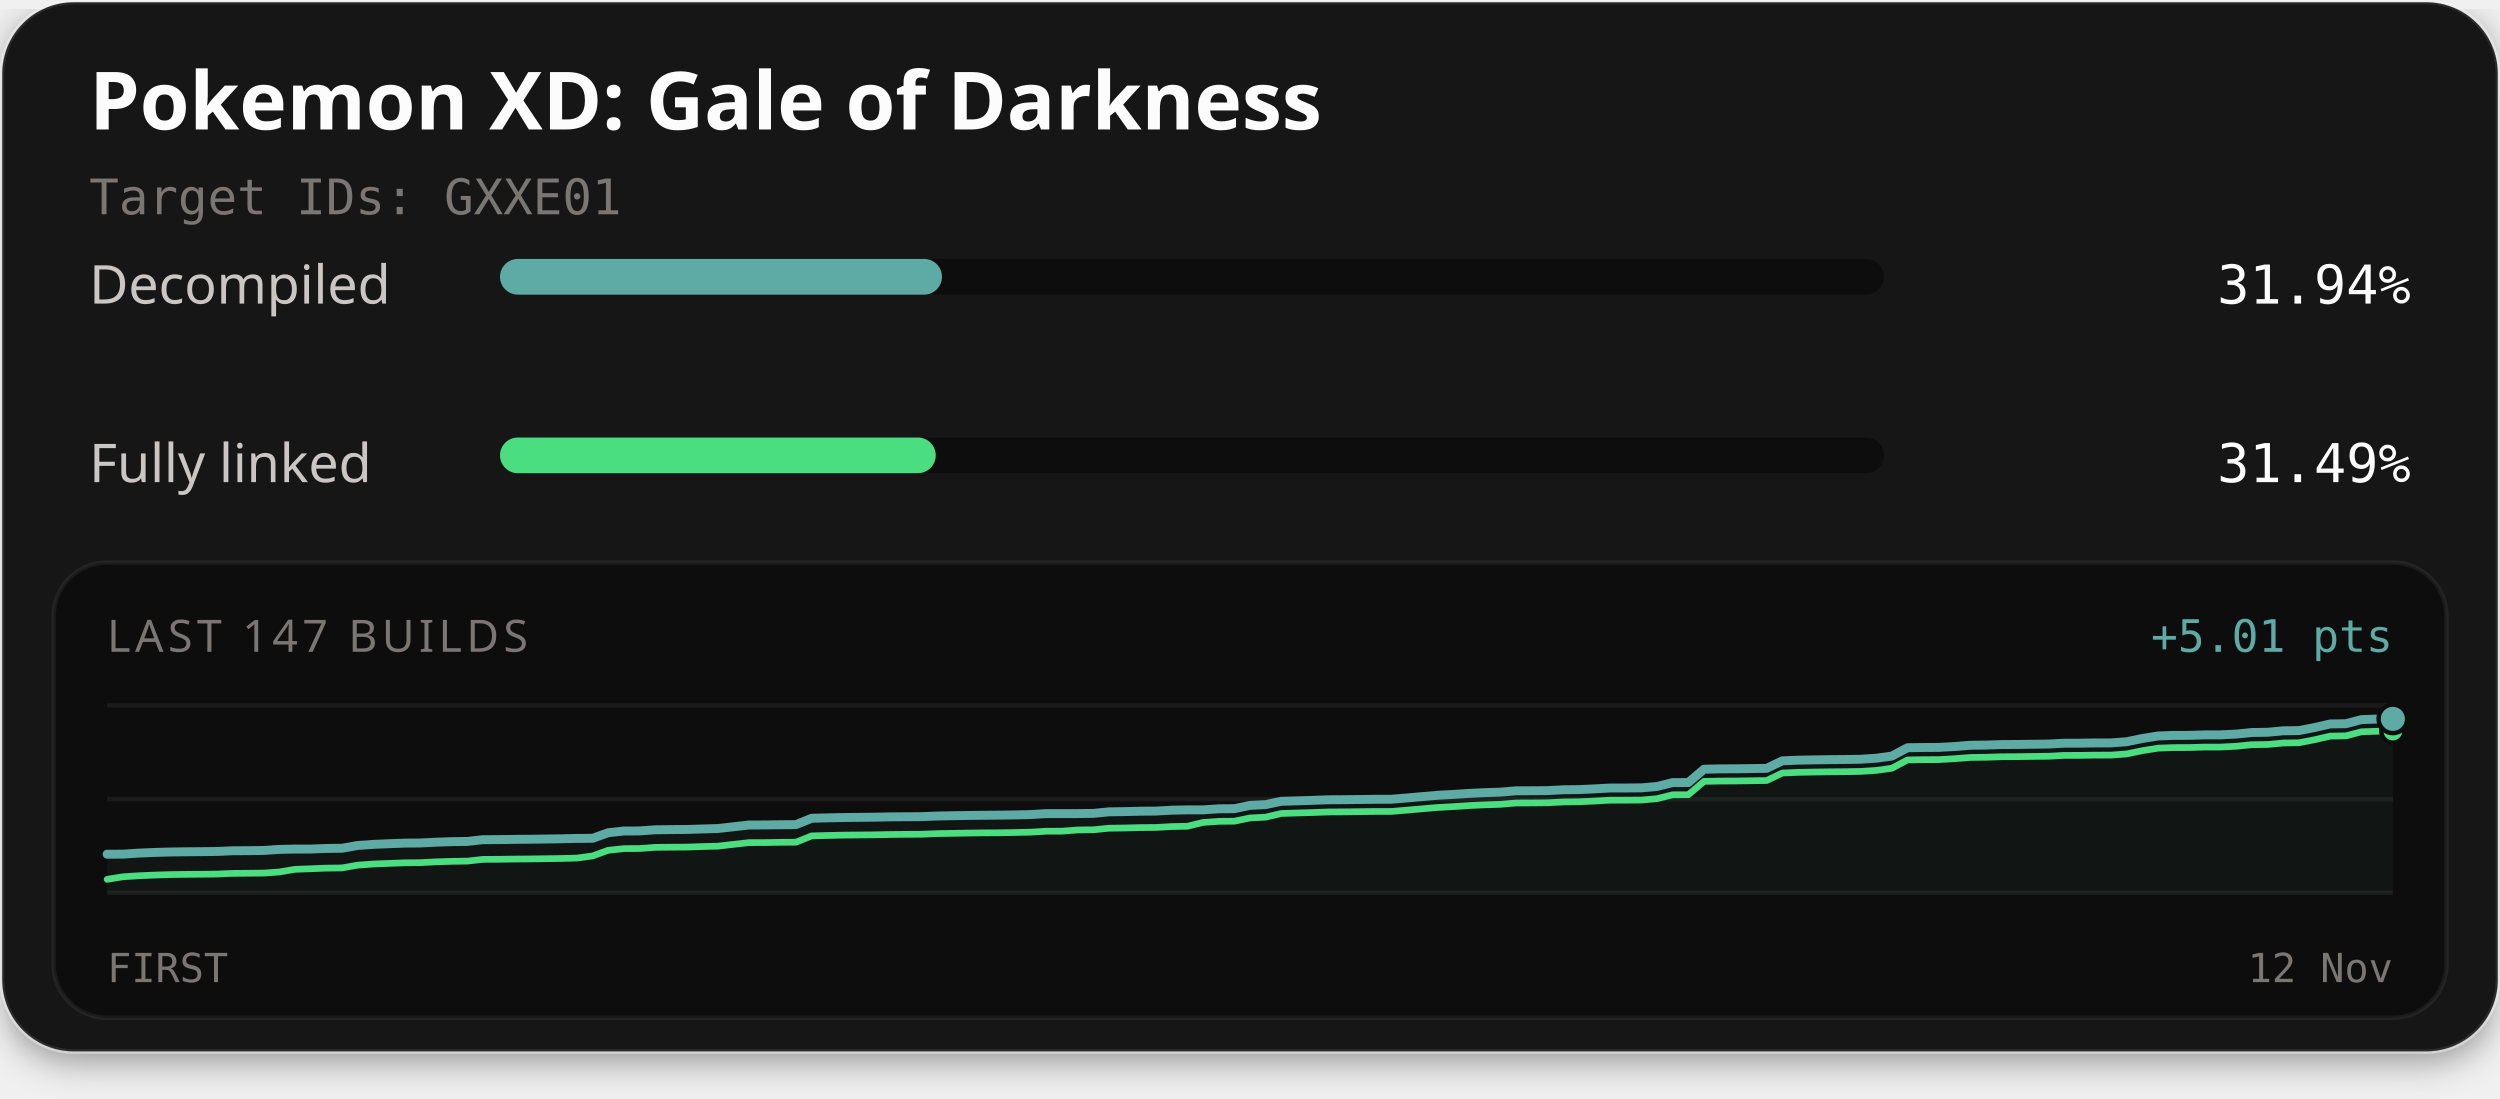
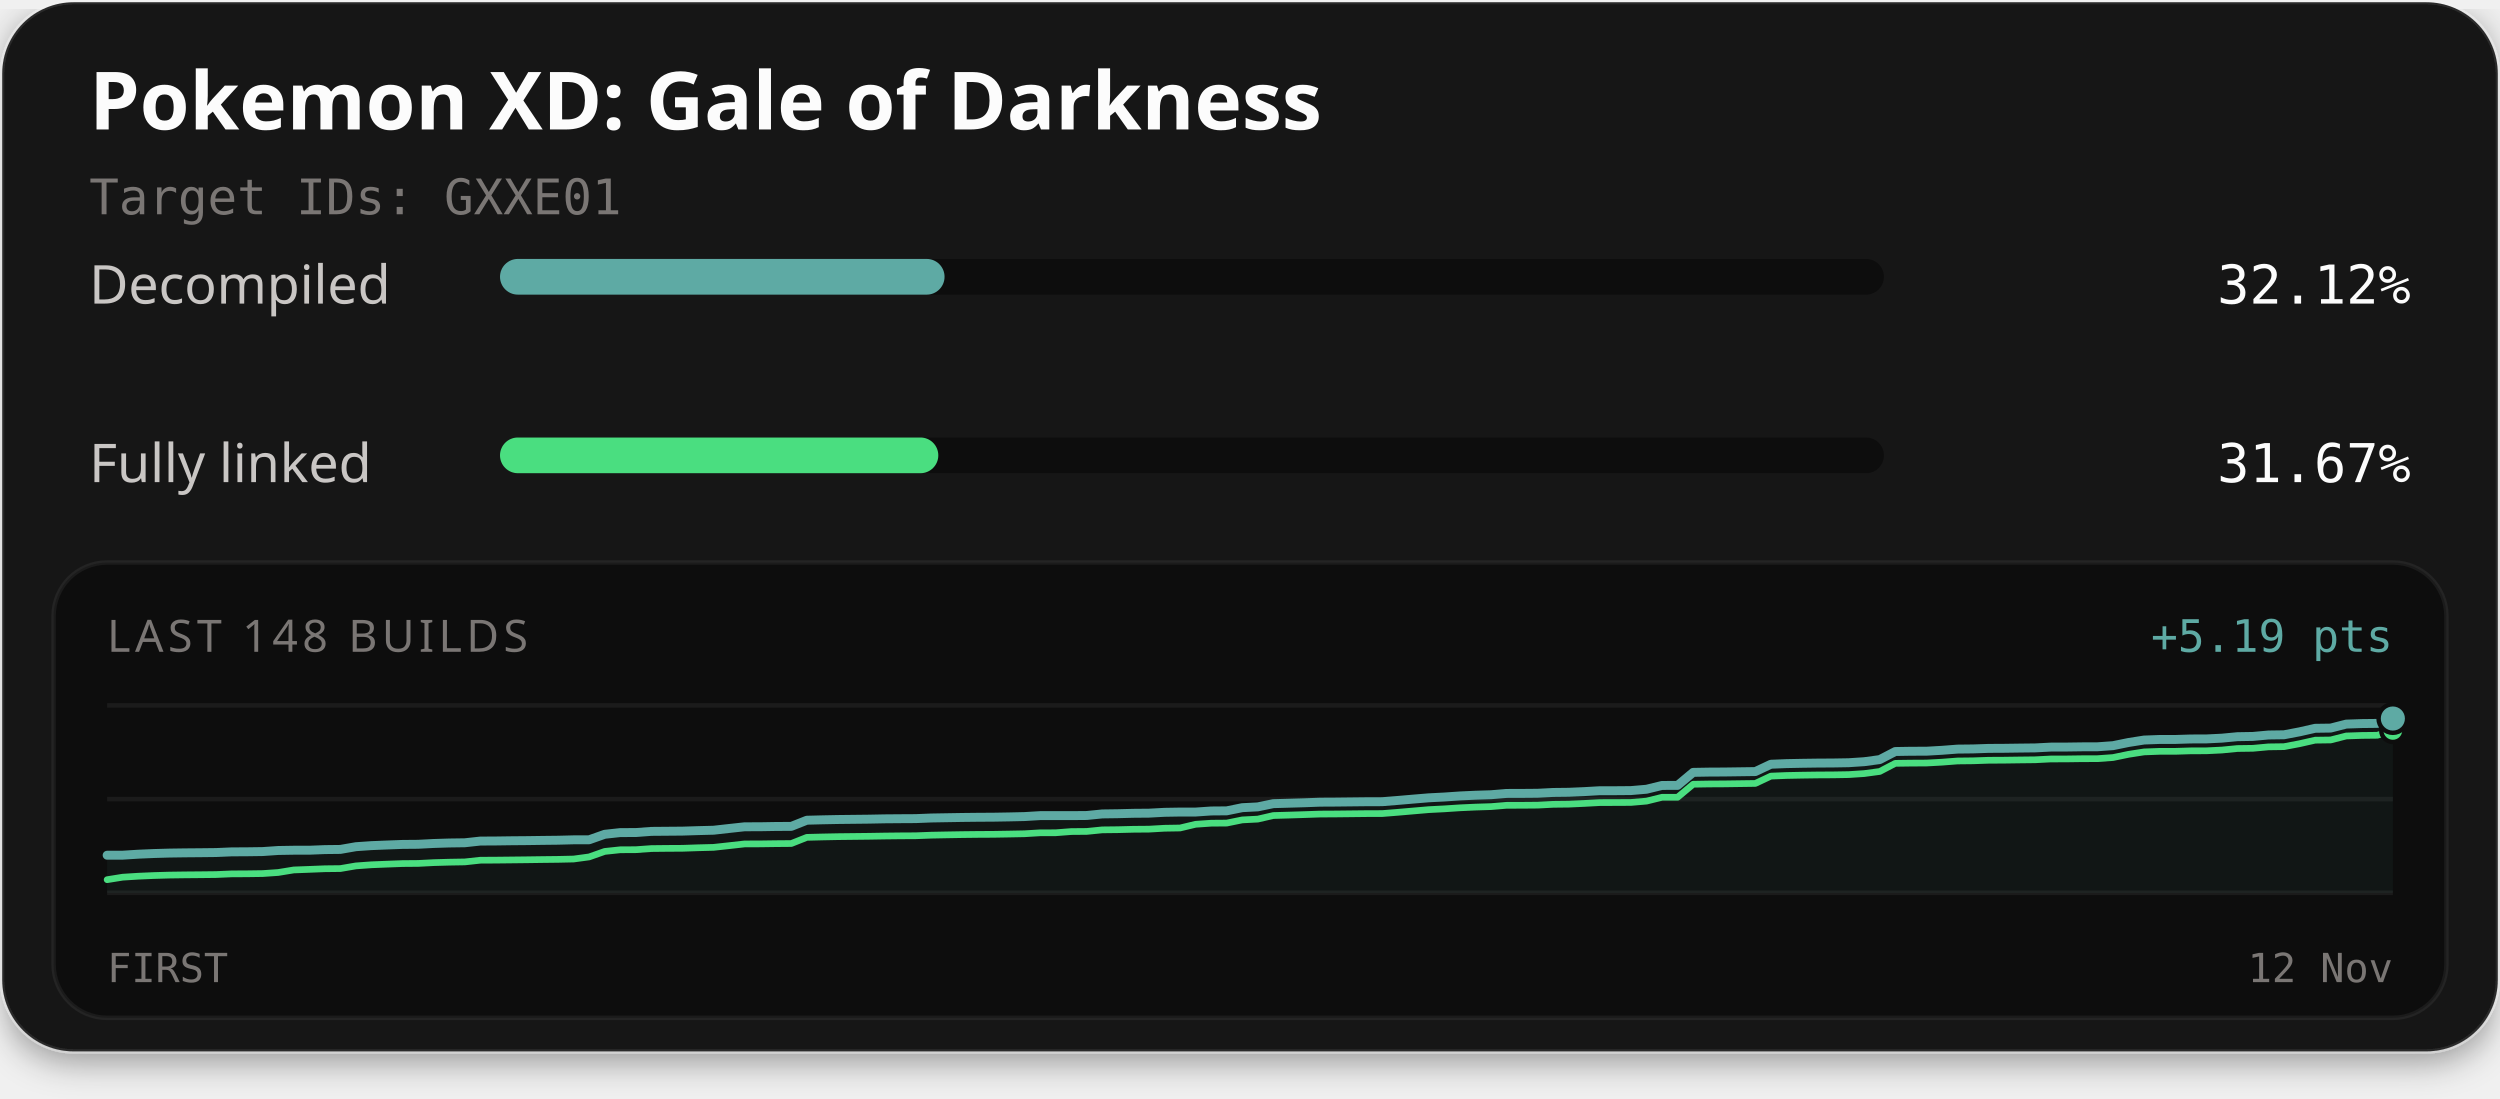
<svg xmlns="http://www.w3.org/2000/svg" width="560" height="246" viewBox="0 0 560 246" role="img" aria-labelledby="title description">
  <defs>
    <filter id="card-shadow" x="-10%" y="-10%" width="120%" height="130%">
      <feDropShadow dx="0" dy="2" stdDeviation="4" flood-color="#000000" flood-opacity="0.4" />
    </filter>
  </defs>
  <rect x="0.5" y="0.5" width="559" height="235" rx="16" fill="#141414" stroke="#ffffff" stroke-opacity="0.1" stroke-width="1" filter="url(#card-shadow)" />
  <text x="20" y="29" fill="#fcfcfc" font-family="'Red Hat Text', system-ui, sans-serif" font-size="18" font-weight="700">Pokemon XD: Gale of Darkness</text>
  <text x="20" y="48" fill="#7a7674" font-family="'Martian Mono', monospace" font-size="11">Target IDs: GXXE01</text>
  <text x="20" y="68" fill="#c9c6c4" font-family="'Red Hat Text', system-ui, sans-serif" font-size="12">Decompiled</text>
  <rect x="112" y="58" width="310" height="8" rx="4" fill="#0d0d0d" />
-   <rect x="112" y="58" width="99.00" height="8" rx="4" fill="#5eaaa4" />
-   <text x="540" y="68" text-anchor="end" fill="#fcfcfc" font-family="'Martian Mono', monospace" font-size="12">31.94%</text>
+   <rect x="112" y="58" width="99.58" height="8" rx="4" fill="#5eaaa4" />
+   <text x="540" y="68" text-anchor="end" fill="#fcfcfc" font-family="'Martian Mono', monospace" font-size="12">32.12%</text>
  <text x="20" y="108" fill="#c9c6c4" font-family="'Red Hat Text', system-ui, sans-serif" font-size="12">Fully linked</text>
  <rect x="112" y="98" width="310" height="8" rx="4" fill="#0d0d0d" />
-   <rect x="112" y="98" width="97.61" height="8" rx="4" fill="#4ade80" />
-   <text x="540" y="108" text-anchor="end" fill="#fcfcfc" font-family="'Martian Mono', monospace" font-size="12">31.49%</text>
+   <rect x="112" y="98" width="98.18" height="8" rx="4" fill="#4ade80" />
+   <text x="540" y="108" text-anchor="end" fill="#fcfcfc" font-family="'Martian Mono', monospace" font-size="12">31.67%</text>
  <rect x="12" y="126" width="536" height="102" rx="12" fill="#0d0d0d" stroke="#ffffff" stroke-opacity="0.06" stroke-width="1" />
-   <text x="24" y="146" fill="#7a7674" font-family="'Red Hat Text', system-ui, sans-serif" font-size="10" letter-spacing="1">LAST 147 BUILDS</text>
-   <text x="536" y="146" text-anchor="end" fill="#5eaaa4" font-family="'Martian Mono', monospace" font-size="10">+5.01 pts</text>
+   <text x="24" y="146" fill="#7a7674" font-family="'Red Hat Text', system-ui, sans-serif" font-size="10" letter-spacing="1">LAST 148 BUILDS</text>
+   <text x="536" y="146" text-anchor="end" fill="#5eaaa4" font-family="'Martian Mono', monospace" font-size="10">+5.19 pts</text>
  <line x1="24" y1="158" x2="536" y2="158" stroke="#ffffff" stroke-opacity="0.06" stroke-width="1" />
  <line x1="24" y1="179.0" x2="536" y2="179.0" stroke="#ffffff" stroke-opacity="0.06" stroke-width="1" />
  <line x1="24" y1="200" x2="536" y2="200" stroke="#ffffff" stroke-opacity="0.06" stroke-width="1" />
-   <path d="M24.00,191.34 L27.51,191.33 L31.01,191.10 L34.52,190.95 L38.03,190.85 L41.53,190.80 L45.04,190.77 L48.55,190.73 L52.05,190.57 L55.56,190.55 L59.07,190.50 L62.58,190.26 L66.08,190.19 L69.59,190.19 L73.10,190.05 L76.60,190.01 L80.11,189.39 L83.62,189.14 L87.12,188.99 L90.63,188.86 L94.14,188.83 L97.64,188.65 L101.15,188.53 L104.66,188.48 L108.16,188.09 L111.67,188.07 L115.18,188.02 L118.68,187.99 L122.19,187.94 L125.70,187.89 L129.21,187.80 L132.71,187.79 L136.22,186.53 L139.73,186.15 L143.23,186.13 L146.74,185.87 L150.25,185.83 L153.75,185.80 L157.26,185.69 L160.77,185.59 L164.27,185.20 L167.78,184.80 L171.29,184.79 L174.79,184.74 L178.30,184.71 L181.81,183.29 L185.32,183.20 L188.82,183.13 L192.33,183.09 L195.84,183.05 L199.34,182.98 L202.85,182.95 L206.36,182.93 L209.86,182.79 L213.37,182.72 L216.88,182.66 L220.38,182.62 L223.89,182.59 L227.40,182.54 L230.90,182.46 L234.41,182.24 L237.92,182.24 L241.42,182.24 L244.93,182.20 L248.44,181.85 L251.95,181.80 L255.45,181.71 L258.96,181.68 L262.47,181.48 L265.97,181.41 L269.48,181.41 L272.99,181.17 L276.49,181.14 L280.00,180.41 L283.51,180.23 L287.01,179.49 L290.52,179.39 L294.03,179.28 L297.53,179.15 L301.04,179.13 L304.55,179.09 L308.05,179.04 L311.56,179.04 L315.07,178.75 L318.58,178.44 L322.08,178.14 L325.59,177.95 L329.10,177.72 L332.60,177.55 L336.11,177.44 L339.62,177.14 L343.12,177.13 L346.63,177.10 L350.14,176.91 L353.64,176.87 L357.15,176.71 L360.66,176.51 L364.16,176.51 L367.67,176.48 L371.18,176.17 L374.68,175.30 L378.19,175.29 L381.70,172.30 L385.21,172.23 L388.71,172.21 L392.22,172.16 L395.73,172.11 L399.23,170.43 L402.74,170.28 L406.25,170.21 L409.75,170.16 L413.26,170.13 L416.77,170.07 L420.27,169.84 L423.78,169.36 L427.29,167.49 L430.79,167.44 L434.30,167.42 L437.81,167.22 L441.32,166.94 L444.82,166.90 L448.33,166.78 L451.84,166.76 L455.34,166.71 L458.85,166.67 L462.36,166.48 L465.86,166.47 L469.37,166.42 L472.88,166.41 L476.38,166.15 L479.89,165.42 L483.40,164.86 L486.90,164.73 L490.41,164.72 L493.92,164.61 L497.42,164.61 L500.93,164.43 L504.44,164.08 L507.95,164.03 L511.45,163.70 L514.96,163.65 L518.47,162.97 L521.97,162.16 L525.48,162.11 L528.99,161.19 L532.49,161.07 L536.00,161.03 L536.00,200.00 L24.00,200.00 Z" fill="#5eaaa4" fill-opacity="0.06" />
-   <path d="M24.00,196.97 L27.51,196.40 L31.01,196.17 L34.52,196.02 L38.03,195.91 L41.53,195.86 L45.04,195.83 L48.55,195.79 L52.05,195.64 L55.56,195.61 L59.07,195.57 L62.58,195.32 L66.08,194.73 L69.59,194.60 L73.10,194.46 L76.60,194.42 L80.11,193.79 L83.62,193.54 L87.12,193.40 L90.63,193.27 L94.14,193.24 L97.64,193.05 L101.15,192.94 L104.66,192.89 L108.16,192.50 L111.67,192.48 L115.18,192.43 L118.68,192.40 L122.19,192.35 L125.70,192.30 L129.21,192.21 L132.71,191.74 L136.22,190.47 L139.73,190.09 L143.23,190.07 L146.74,189.81 L150.25,189.77 L153.75,189.75 L157.26,189.63 L160.77,189.54 L164.27,189.14 L167.78,188.75 L171.29,188.74 L174.79,188.68 L178.30,188.66 L181.81,187.24 L185.32,187.15 L188.82,187.07 L192.33,187.03 L195.84,187.00 L199.34,186.93 L202.85,186.89 L206.36,186.87 L209.86,186.73 L213.37,186.67 L216.88,186.61 L220.38,186.56 L223.89,186.54 L227.40,186.48 L230.90,186.40 L234.41,186.19 L237.92,186.18 L241.42,185.91 L244.93,185.87 L248.44,185.52 L251.95,185.47 L255.45,185.38 L258.96,185.35 L262.47,185.15 L265.97,185.08 L269.48,184.23 L272.99,183.98 L276.49,183.95 L280.00,183.22 L283.51,183.04 L287.01,182.22 L290.52,182.11 L294.03,182.01 L297.53,181.88 L301.04,181.86 L304.55,181.81 L308.05,181.77 L311.56,181.77 L315.07,181.48 L318.58,181.17 L322.08,180.87 L325.59,180.68 L329.10,180.45 L332.60,180.28 L336.11,180.17 L339.62,179.87 L343.12,179.86 L346.63,179.82 L350.14,179.64 L353.64,179.60 L357.15,179.44 L360.66,179.24 L364.16,179.24 L367.67,179.21 L371.18,178.90 L374.68,178.03 L378.19,178.02 L381.70,175.03 L385.21,174.96 L388.71,174.94 L392.22,174.89 L395.73,174.84 L399.23,173.16 L402.74,173.01 L406.25,172.94 L409.75,172.89 L413.26,172.86 L416.77,172.80 L420.27,172.57 L423.78,172.09 L427.29,170.22 L430.79,170.17 L434.30,170.15 L437.81,169.95 L441.32,169.67 L444.82,169.63 L448.33,169.51 L451.84,169.49 L455.34,169.44 L458.85,169.40 L462.36,169.21 L465.86,169.20 L469.37,169.15 L472.88,169.14 L476.38,168.88 L479.89,168.15 L483.40,167.59 L486.90,167.46 L490.41,167.45 L493.92,167.34 L497.42,167.34 L500.93,167.16 L504.44,166.81 L507.95,166.76 L511.45,166.43 L514.96,166.38 L518.47,165.70 L521.97,164.89 L525.48,164.83 L528.99,163.92 L532.49,163.80 L536.00,163.76" fill="none" stroke="#4ade80" stroke-width="1.5" stroke-linejoin="round" stroke-linecap="round" />
-   <path d="M24.00,191.34 L27.51,191.33 L31.01,191.10 L34.52,190.95 L38.03,190.85 L41.53,190.80 L45.04,190.77 L48.55,190.73 L52.05,190.57 L55.56,190.55 L59.07,190.50 L62.58,190.26 L66.08,190.19 L69.59,190.19 L73.10,190.05 L76.60,190.01 L80.11,189.39 L83.62,189.14 L87.12,188.99 L90.63,188.86 L94.14,188.83 L97.64,188.65 L101.15,188.53 L104.66,188.48 L108.16,188.09 L111.67,188.07 L115.18,188.02 L118.68,187.99 L122.19,187.94 L125.70,187.89 L129.21,187.80 L132.71,187.79 L136.22,186.53 L139.73,186.15 L143.23,186.13 L146.74,185.87 L150.25,185.83 L153.75,185.80 L157.26,185.69 L160.77,185.59 L164.27,185.20 L167.78,184.80 L171.29,184.79 L174.79,184.74 L178.30,184.71 L181.81,183.29 L185.32,183.20 L188.82,183.13 L192.33,183.09 L195.84,183.05 L199.34,182.98 L202.85,182.95 L206.36,182.93 L209.86,182.79 L213.37,182.72 L216.88,182.66 L220.38,182.62 L223.89,182.59 L227.40,182.54 L230.90,182.46 L234.41,182.24 L237.92,182.24 L241.42,182.24 L244.93,182.20 L248.44,181.85 L251.95,181.80 L255.45,181.71 L258.96,181.68 L262.47,181.48 L265.97,181.41 L269.48,181.41 L272.99,181.17 L276.49,181.14 L280.00,180.41 L283.51,180.23 L287.01,179.49 L290.52,179.39 L294.03,179.28 L297.53,179.15 L301.04,179.13 L304.55,179.09 L308.05,179.04 L311.56,179.04 L315.07,178.75 L318.58,178.44 L322.08,178.14 L325.59,177.95 L329.10,177.72 L332.60,177.55 L336.11,177.44 L339.62,177.14 L343.12,177.13 L346.63,177.10 L350.14,176.91 L353.64,176.87 L357.15,176.71 L360.66,176.51 L364.16,176.51 L367.67,176.48 L371.18,176.17 L374.68,175.30 L378.19,175.29 L381.70,172.30 L385.21,172.23 L388.71,172.21 L392.22,172.16 L395.73,172.11 L399.23,170.43 L402.74,170.28 L406.25,170.21 L409.75,170.16 L413.26,170.13 L416.77,170.07 L420.27,169.84 L423.78,169.36 L427.29,167.49 L430.79,167.44 L434.30,167.42 L437.81,167.22 L441.32,166.94 L444.82,166.90 L448.33,166.78 L451.84,166.76 L455.34,166.71 L458.85,166.67 L462.36,166.48 L465.86,166.47 L469.37,166.42 L472.88,166.41 L476.38,166.15 L479.89,165.42 L483.40,164.86 L486.90,164.73 L490.41,164.72 L493.92,164.61 L497.42,164.61 L500.93,164.43 L504.44,164.08 L507.95,164.03 L511.45,163.70 L514.96,163.65 L518.47,162.97 L521.97,162.16 L525.48,162.11 L528.99,161.19 L532.49,161.07 L536.00,161.03" fill="none" stroke="#5eaaa4" stroke-width="2" stroke-linejoin="round" stroke-linecap="round" />
-   <circle cx="536.00" cy="163.76" r="2.6" fill="#4ade80" stroke="#0d0d0d" stroke-width="1" />
-   <circle cx="536.00" cy="161.03" r="3.2" fill="#5eaaa4" stroke="#0d0d0d" stroke-width="1" />
+   <path d="M24.00,191.57 L27.48,191.56 L30.97,191.34 L34.45,191.19 L37.93,191.09 L41.41,191.04 L44.90,191.01 L48.38,190.97 L51.86,190.82 L55.35,190.80 L58.83,190.75 L62.31,190.51 L65.80,190.45 L69.28,190.45 L72.76,190.31 L76.24,190.27 L79.73,189.66 L83.21,189.42 L86.69,189.28 L90.18,189.15 L93.66,189.12 L97.14,188.94 L100.63,188.83 L104.11,188.78 L107.59,188.40 L111.07,188.38 L114.56,188.33 L118.04,188.30 L121.52,188.25 L125.01,188.21 L128.49,188.12 L131.97,188.11 L135.46,186.88 L138.94,186.50 L142.42,186.49 L145.90,186.23 L149.39,186.20 L152.87,186.17 L156.35,186.06 L159.84,185.97 L163.32,185.58 L166.80,185.20 L170.29,185.19 L173.77,185.13 L177.25,185.11 L180.73,183.73 L184.22,183.64 L187.70,183.57 L191.18,183.53 L194.67,183.49 L198.15,183.42 L201.63,183.39 L205.12,183.37 L208.60,183.23 L212.08,183.17 L215.56,183.11 L219.05,183.07 L222.53,183.05 L226.01,182.99 L229.50,182.91 L232.98,182.70 L236.46,182.70 L239.95,182.70 L243.43,182.67 L246.91,182.32 L250.39,182.27 L253.88,182.18 L257.36,182.15 L260.84,181.96 L264.33,181.90 L267.81,181.90 L271.29,181.66 L274.78,181.63 L278.26,180.92 L281.74,180.74 L285.22,180.02 L288.71,179.92 L292.19,179.82 L295.67,179.69 L299.16,179.67 L302.64,179.63 L306.12,179.59 L309.61,179.58 L313.09,179.30 L316.57,179.00 L320.05,178.71 L323.54,178.53 L327.02,178.29 L330.50,178.13 L333.99,178.02 L337.47,177.73 L340.95,177.72 L344.44,177.69 L347.92,177.51 L351.40,177.47 L354.88,177.32 L358.37,177.12 L361.85,177.12 L365.33,177.09 L368.82,176.79 L372.30,175.94 L375.78,175.93 L379.27,173.01 L382.75,172.95 L386.23,172.93 L389.71,172.88 L393.20,172.83 L396.68,171.19 L400.16,171.05 L403.65,170.98 L407.13,170.93 L410.61,170.91 L414.10,170.85 L417.58,170.62 L421.06,170.15 L424.54,168.34 L428.03,168.28 L431.51,168.27 L434.99,168.07 L438.48,167.80 L441.96,167.76 L445.44,167.64 L448.93,167.62 L452.41,167.57 L455.89,167.53 L459.37,167.35 L462.86,167.34 L466.34,167.29 L469.82,167.28 L473.31,167.03 L476.79,166.32 L480.27,165.77 L483.76,165.64 L487.24,165.64 L490.72,165.53 L494.20,165.52 L497.69,165.35 L501.17,165.02 L504.65,164.96 L508.14,164.64 L511.62,164.59 L515.10,163.93 L518.59,163.14 L522.07,163.09 L525.55,162.20 L529.03,162.08 L532.52,162.04 L536.00,160.95 L536.00,200.00 L24.00,200.00 Z" fill="#5eaaa4" fill-opacity="0.06" />
+   <path d="M24.00,197.05 L27.48,196.49 L30.97,196.27 L34.45,196.12 L37.93,196.02 L41.41,195.97 L44.90,195.94 L48.38,195.90 L51.86,195.75 L55.35,195.73 L58.83,195.68 L62.31,195.44 L65.80,194.87 L69.28,194.74 L72.76,194.60 L76.24,194.56 L79.73,193.96 L83.21,193.71 L86.69,193.57 L90.18,193.44 L93.66,193.41 L97.14,193.23 L100.63,193.13 L104.11,193.07 L107.59,192.69 L111.07,192.67 L114.56,192.63 L118.04,192.59 L121.52,192.54 L125.01,192.50 L128.49,192.42 L131.97,191.95 L135.46,190.72 L138.94,190.35 L142.42,190.33 L145.90,190.08 L149.39,190.04 L152.87,190.02 L156.35,189.90 L159.84,189.81 L163.32,189.43 L166.80,189.04 L170.29,189.03 L173.77,188.98 L177.25,188.95 L180.73,187.57 L184.22,187.48 L187.70,187.41 L191.18,187.37 L194.67,187.33 L198.15,187.27 L201.63,187.23 L205.12,187.21 L208.60,187.08 L212.08,187.01 L215.56,186.95 L219.05,186.91 L222.53,186.89 L226.01,186.83 L229.50,186.76 L232.98,186.55 L236.46,186.54 L239.95,186.27 L243.43,186.24 L246.91,185.89 L250.39,185.85 L253.88,185.76 L257.36,185.73 L260.84,185.53 L264.33,185.47 L267.81,184.64 L271.29,184.40 L274.78,184.37 L278.26,183.66 L281.74,183.48 L285.22,182.68 L288.71,182.58 L292.19,182.47 L295.67,182.35 L299.16,182.33 L302.64,182.29 L306.12,182.25 L309.61,182.24 L313.09,181.96 L316.57,181.66 L320.05,181.36 L323.54,181.18 L327.02,180.95 L330.50,180.79 L333.99,180.68 L337.47,180.39 L340.95,180.38 L344.44,180.35 L347.92,180.17 L351.40,180.13 L354.88,179.97 L358.37,179.78 L361.85,179.77 L365.33,179.75 L368.82,179.45 L372.30,178.59 L375.78,178.59 L379.27,175.67 L382.75,175.61 L386.23,175.59 L389.71,175.54 L393.20,175.49 L396.68,173.85 L400.16,173.71 L403.65,173.64 L407.13,173.59 L410.61,173.57 L414.10,173.51 L417.58,173.28 L421.06,172.81 L424.54,170.99 L428.03,170.94 L431.51,170.92 L434.99,170.73 L438.48,170.46 L441.96,170.42 L445.44,170.30 L448.93,170.28 L452.41,170.23 L455.89,170.19 L459.37,170.01 L462.86,170.00 L466.34,169.95 L469.82,169.94 L473.31,169.69 L476.79,168.97 L480.27,168.43 L483.76,168.30 L487.24,168.30 L490.72,168.19 L494.20,168.18 L497.69,168.01 L501.17,167.67 L504.65,167.62 L508.14,167.30 L511.62,167.25 L515.10,166.59 L518.59,165.80 L522.07,165.75 L525.55,164.86 L529.03,164.74 L532.52,164.70 L536.00,163.61" fill="none" stroke="#4ade80" stroke-width="1.5" stroke-linejoin="round" stroke-linecap="round" />
+   <path d="M24.00,191.57 L27.48,191.56 L30.97,191.34 L34.45,191.19 L37.93,191.09 L41.41,191.04 L44.90,191.01 L48.38,190.97 L51.86,190.82 L55.35,190.80 L58.83,190.75 L62.31,190.51 L65.80,190.45 L69.28,190.45 L72.76,190.31 L76.24,190.27 L79.73,189.66 L83.21,189.42 L86.69,189.28 L90.18,189.15 L93.66,189.12 L97.14,188.94 L100.63,188.83 L104.11,188.78 L107.59,188.40 L111.07,188.38 L114.56,188.33 L118.04,188.30 L121.52,188.25 L125.01,188.21 L128.49,188.12 L131.97,188.11 L135.46,186.88 L138.94,186.50 L142.42,186.49 L145.90,186.23 L149.39,186.20 L152.87,186.17 L156.35,186.06 L159.84,185.97 L163.32,185.58 L166.80,185.20 L170.29,185.19 L173.77,185.13 L177.25,185.11 L180.73,183.73 L184.22,183.64 L187.70,183.57 L191.18,183.53 L194.67,183.49 L198.15,183.42 L201.63,183.39 L205.12,183.37 L208.60,183.23 L212.08,183.17 L215.56,183.11 L219.05,183.07 L222.53,183.05 L226.01,182.99 L229.50,182.91 L232.98,182.70 L236.46,182.70 L239.95,182.70 L243.43,182.67 L246.91,182.32 L250.39,182.27 L253.88,182.18 L257.36,182.15 L260.84,181.96 L264.33,181.90 L267.81,181.90 L271.29,181.66 L274.78,181.63 L278.26,180.92 L281.74,180.74 L285.22,180.02 L288.71,179.92 L292.19,179.82 L295.67,179.69 L299.16,179.67 L302.64,179.63 L306.12,179.59 L309.61,179.58 L313.09,179.30 L316.57,179.00 L320.05,178.71 L323.54,178.53 L327.02,178.29 L330.50,178.13 L333.99,178.02 L337.47,177.73 L340.95,177.72 L344.44,177.69 L347.92,177.51 L351.40,177.47 L354.88,177.32 L358.37,177.12 L361.85,177.12 L365.33,177.09 L368.82,176.79 L372.30,175.94 L375.78,175.93 L379.27,173.01 L382.75,172.95 L386.23,172.93 L389.71,172.88 L393.20,172.83 L396.68,171.19 L400.16,171.05 L403.65,170.98 L407.13,170.93 L410.61,170.91 L414.10,170.85 L417.58,170.62 L421.06,170.15 L424.54,168.34 L428.03,168.28 L431.51,168.27 L434.99,168.07 L438.48,167.80 L441.96,167.76 L445.44,167.64 L448.93,167.62 L452.41,167.57 L455.89,167.53 L459.37,167.35 L462.86,167.34 L466.34,167.29 L469.82,167.28 L473.31,167.03 L476.79,166.32 L480.27,165.77 L483.76,165.64 L487.24,165.64 L490.72,165.53 L494.20,165.52 L497.69,165.35 L501.17,165.02 L504.65,164.96 L508.14,164.64 L511.62,164.59 L515.10,163.93 L518.59,163.14 L522.07,163.09 L525.55,162.20 L529.03,162.08 L532.52,162.04 L536.00,160.95" fill="none" stroke="#5eaaa4" stroke-width="2" stroke-linejoin="round" stroke-linecap="round" />
+   <circle cx="536.00" cy="163.61" r="2.6" fill="#4ade80" stroke="#0d0d0d" stroke-width="1" />
+   <circle cx="536.00" cy="160.95" r="3.2" fill="#5eaaa4" stroke="#0d0d0d" stroke-width="1" />
  <text x="24" y="220" fill="#7a7674" font-family="'Martian Mono', monospace" font-size="9">FIRST</text>
  <text x="536" y="220" text-anchor="end" fill="#7a7674" font-family="'Martian Mono', monospace" font-size="9">12 Nov</text>
</svg>
